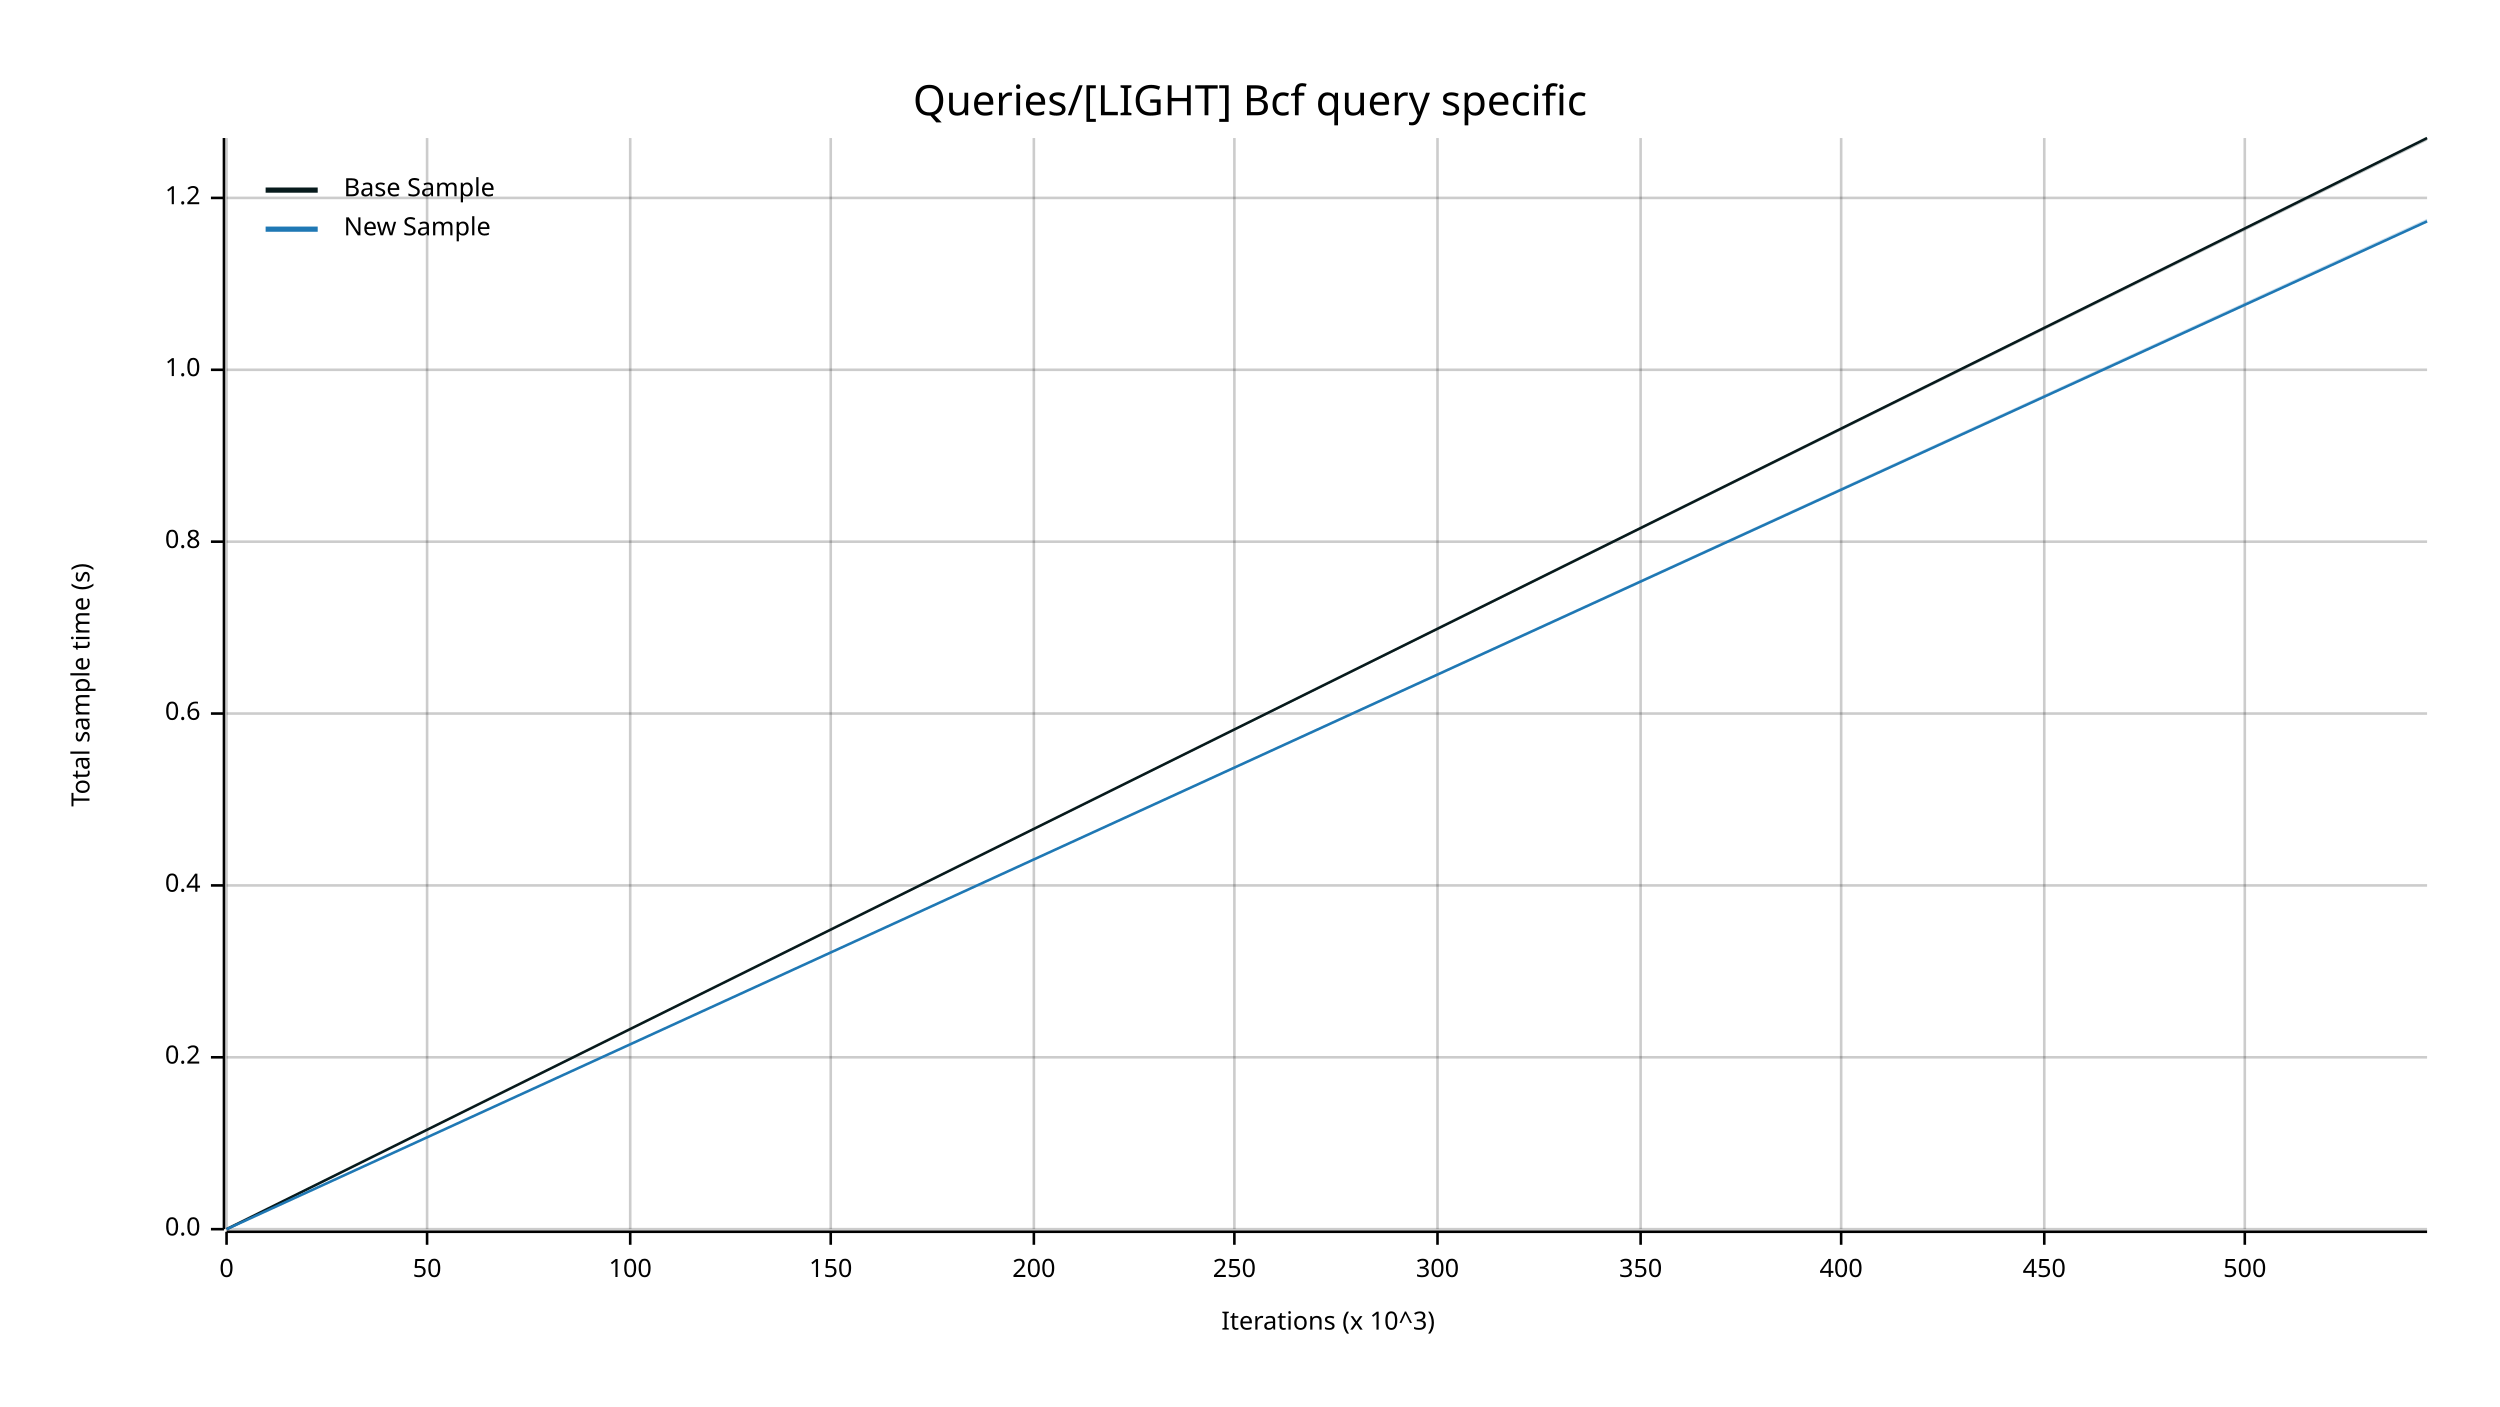
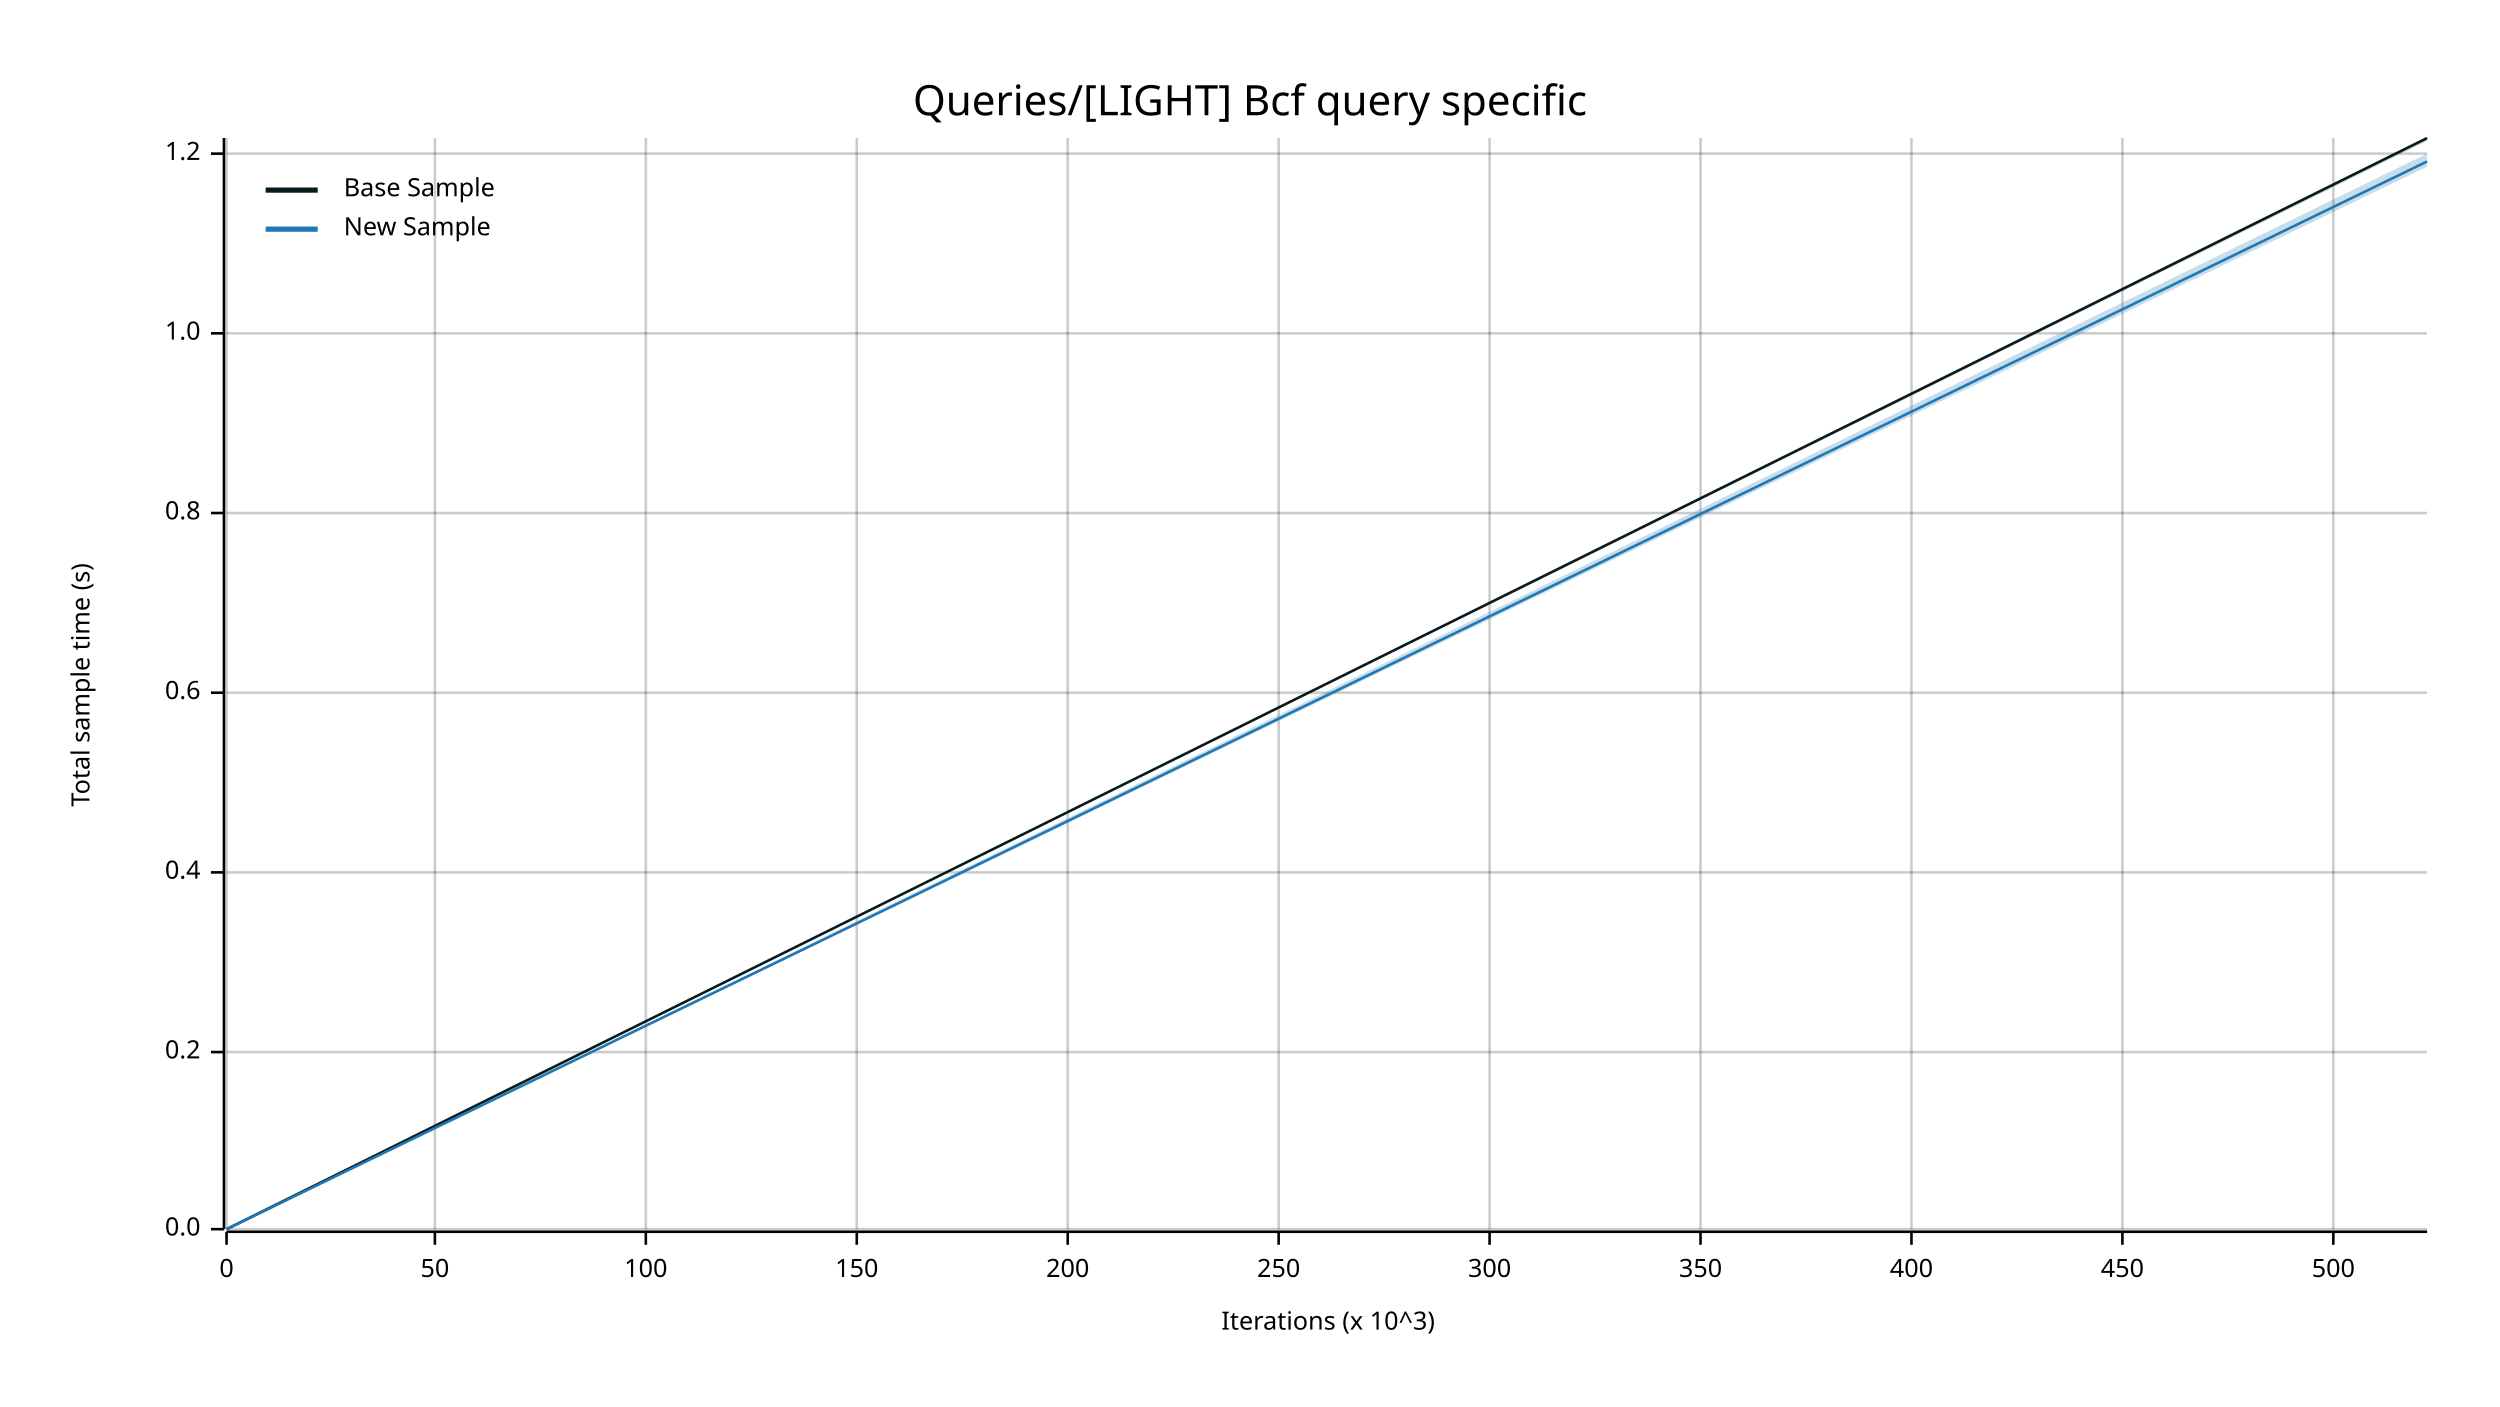
<svg xmlns="http://www.w3.org/2000/svg" width="960" height="540" viewBox="0 0 960 540">
  <text x="480" y="32" dy="0.76em" text-anchor="middle" font-family="sans-serif" font-size="16.129" opacity="1" fill="#000000">
Queries/[LIGHT] Bcf query specific
</text>
  <text x="27" y="263" dy="0.76em" text-anchor="middle" font-family="sans-serif" font-size="9.677" opacity="1" fill="#000000" transform="rotate(270, 27, 263)">
Total sample time (s)
</text>
  <text x="510" y="513" dy="-0.5ex" text-anchor="middle" font-family="sans-serif" font-size="9.677" opacity="1" fill="#000000">
Iterations (x 10^3)
</text>
  <line opacity="0.2" stroke="#000000" stroke-width="1" x1="87" y1="472" x2="87" y2="53" />
-   <line opacity="0.2" stroke="#000000" stroke-width="1" x1="164" y1="472" x2="164" y2="53" />
-   <line opacity="0.2" stroke="#000000" stroke-width="1" x1="242" y1="472" x2="242" y2="53" />
-   <line opacity="0.2" stroke="#000000" stroke-width="1" x1="319" y1="472" x2="319" y2="53" />
-   <line opacity="0.2" stroke="#000000" stroke-width="1" x1="397" y1="472" x2="397" y2="53" />
-   <line opacity="0.2" stroke="#000000" stroke-width="1" x1="474" y1="472" x2="474" y2="53" />
-   <line opacity="0.2" stroke="#000000" stroke-width="1" x1="552" y1="472" x2="552" y2="53" />
-   <line opacity="0.2" stroke="#000000" stroke-width="1" x1="630" y1="472" x2="630" y2="53" />
-   <line opacity="0.2" stroke="#000000" stroke-width="1" x1="707" y1="472" x2="707" y2="53" />
-   <line opacity="0.2" stroke="#000000" stroke-width="1" x1="785" y1="472" x2="785" y2="53" />
-   <line opacity="0.2" stroke="#000000" stroke-width="1" x1="862" y1="472" x2="862" y2="53" />
+   <line opacity="0.2" stroke="#000000" stroke-width="1" x1="167" y1="472" x2="167" y2="53" />
+   <line opacity="0.2" stroke="#000000" stroke-width="1" x1="248" y1="472" x2="248" y2="53" />
+   <line opacity="0.2" stroke="#000000" stroke-width="1" x1="329" y1="472" x2="329" y2="53" />
+   <line opacity="0.2" stroke="#000000" stroke-width="1" x1="410" y1="472" x2="410" y2="53" />
+   <line opacity="0.2" stroke="#000000" stroke-width="1" x1="491" y1="472" x2="491" y2="53" />
+   <line opacity="0.2" stroke="#000000" stroke-width="1" x1="572" y1="472" x2="572" y2="53" />
+   <line opacity="0.2" stroke="#000000" stroke-width="1" x1="653" y1="472" x2="653" y2="53" />
+   <line opacity="0.2" stroke="#000000" stroke-width="1" x1="734" y1="472" x2="734" y2="53" />
+   <line opacity="0.2" stroke="#000000" stroke-width="1" x1="815" y1="472" x2="815" y2="53" />
+   <line opacity="0.2" stroke="#000000" stroke-width="1" x1="896" y1="472" x2="896" y2="53" />
  <line opacity="0.2" stroke="#000000" stroke-width="1" x1="87" y1="472" x2="932" y2="472" />
-   <line opacity="0.2" stroke="#000000" stroke-width="1" x1="87" y1="406" x2="932" y2="406" />
-   <line opacity="0.2" stroke="#000000" stroke-width="1" x1="87" y1="340" x2="932" y2="340" />
-   <line opacity="0.2" stroke="#000000" stroke-width="1" x1="87" y1="274" x2="932" y2="274" />
-   <line opacity="0.2" stroke="#000000" stroke-width="1" x1="87" y1="208" x2="932" y2="208" />
-   <line opacity="0.2" stroke="#000000" stroke-width="1" x1="87" y1="142" x2="932" y2="142" />
-   <line opacity="0.2" stroke="#000000" stroke-width="1" x1="87" y1="76" x2="932" y2="76" />
+   <line opacity="0.2" stroke="#000000" stroke-width="1" x1="87" y1="404" x2="932" y2="404" />
+   <line opacity="0.2" stroke="#000000" stroke-width="1" x1="87" y1="335" x2="932" y2="335" />
+   <line opacity="0.2" stroke="#000000" stroke-width="1" x1="87" y1="266" x2="932" y2="266" />
+   <line opacity="0.2" stroke="#000000" stroke-width="1" x1="87" y1="197" x2="932" y2="197" />
+   <line opacity="0.2" stroke="#000000" stroke-width="1" x1="87" y1="128" x2="932" y2="128" />
+   <line opacity="0.2" stroke="#000000" stroke-width="1" x1="87" y1="59" x2="932" y2="59" />
  <polyline fill="none" opacity="1" stroke="#000000" stroke-width="1" points="86,53 86,472 " />
  <text x="77" y="472" dy="0.5ex" text-anchor="end" font-family="sans-serif" font-size="9.677" opacity="1" fill="#000000">
0.0
</text>
  <polyline fill="none" opacity="1" stroke="#000000" stroke-width="1" points="81,472 86,472 " />
-   <text x="77" y="406" dy="0.5ex" text-anchor="end" font-family="sans-serif" font-size="9.677" opacity="1" fill="#000000">
+   <text x="77" y="404" dy="0.5ex" text-anchor="end" font-family="sans-serif" font-size="9.677" opacity="1" fill="#000000">
0.2
</text>
-   <polyline fill="none" opacity="1" stroke="#000000" stroke-width="1" points="81,406 86,406 " />
-   <text x="77" y="340" dy="0.5ex" text-anchor="end" font-family="sans-serif" font-size="9.677" opacity="1" fill="#000000">
+   <polyline fill="none" opacity="1" stroke="#000000" stroke-width="1" points="81,404 86,404 " />
+   <text x="77" y="335" dy="0.5ex" text-anchor="end" font-family="sans-serif" font-size="9.677" opacity="1" fill="#000000">
0.4
</text>
-   <polyline fill="none" opacity="1" stroke="#000000" stroke-width="1" points="81,340 86,340 " />
-   <text x="77" y="274" dy="0.5ex" text-anchor="end" font-family="sans-serif" font-size="9.677" opacity="1" fill="#000000">
+   <polyline fill="none" opacity="1" stroke="#000000" stroke-width="1" points="81,335 86,335 " />
+   <text x="77" y="266" dy="0.5ex" text-anchor="end" font-family="sans-serif" font-size="9.677" opacity="1" fill="#000000">
0.6
</text>
-   <polyline fill="none" opacity="1" stroke="#000000" stroke-width="1" points="81,274 86,274 " />
-   <text x="77" y="208" dy="0.5ex" text-anchor="end" font-family="sans-serif" font-size="9.677" opacity="1" fill="#000000">
+   <polyline fill="none" opacity="1" stroke="#000000" stroke-width="1" points="81,266 86,266 " />
+   <text x="77" y="197" dy="0.5ex" text-anchor="end" font-family="sans-serif" font-size="9.677" opacity="1" fill="#000000">
0.8
</text>
-   <polyline fill="none" opacity="1" stroke="#000000" stroke-width="1" points="81,208 86,208 " />
-   <text x="77" y="142" dy="0.5ex" text-anchor="end" font-family="sans-serif" font-size="9.677" opacity="1" fill="#000000">
+   <polyline fill="none" opacity="1" stroke="#000000" stroke-width="1" points="81,197 86,197 " />
+   <text x="77" y="128" dy="0.5ex" text-anchor="end" font-family="sans-serif" font-size="9.677" opacity="1" fill="#000000">
1.0
</text>
-   <polyline fill="none" opacity="1" stroke="#000000" stroke-width="1" points="81,142 86,142 " />
-   <text x="77" y="76" dy="0.5ex" text-anchor="end" font-family="sans-serif" font-size="9.677" opacity="1" fill="#000000">
+   <polyline fill="none" opacity="1" stroke="#000000" stroke-width="1" points="81,128 86,128 " />
+   <text x="77" y="59" dy="0.5ex" text-anchor="end" font-family="sans-serif" font-size="9.677" opacity="1" fill="#000000">
1.2
</text>
-   <polyline fill="none" opacity="1" stroke="#000000" stroke-width="1" points="81,76 86,76 " />
+   <polyline fill="none" opacity="1" stroke="#000000" stroke-width="1" points="81,59 86,59 " />
  <polyline fill="none" opacity="1" stroke="#000000" stroke-width="1" points="87,473 932,473 " />
  <text x="87" y="483" dy="0.76em" text-anchor="middle" font-family="sans-serif" font-size="9.677" opacity="1" fill="#000000">
0
</text>
  <polyline fill="none" opacity="1" stroke="#000000" stroke-width="1" points="87,473 87,478 " />
-   <text x="164" y="483" dy="0.76em" text-anchor="middle" font-family="sans-serif" font-size="9.677" opacity="1" fill="#000000">
+   <text x="167" y="483" dy="0.76em" text-anchor="middle" font-family="sans-serif" font-size="9.677" opacity="1" fill="#000000">
50
</text>
-   <polyline fill="none" opacity="1" stroke="#000000" stroke-width="1" points="164,473 164,478 " />
-   <text x="242" y="483" dy="0.76em" text-anchor="middle" font-family="sans-serif" font-size="9.677" opacity="1" fill="#000000">
+   <polyline fill="none" opacity="1" stroke="#000000" stroke-width="1" points="167,473 167,478 " />
+   <text x="248" y="483" dy="0.76em" text-anchor="middle" font-family="sans-serif" font-size="9.677" opacity="1" fill="#000000">
100
</text>
-   <polyline fill="none" opacity="1" stroke="#000000" stroke-width="1" points="242,473 242,478 " />
-   <text x="319" y="483" dy="0.76em" text-anchor="middle" font-family="sans-serif" font-size="9.677" opacity="1" fill="#000000">
+   <polyline fill="none" opacity="1" stroke="#000000" stroke-width="1" points="248,473 248,478 " />
+   <text x="329" y="483" dy="0.76em" text-anchor="middle" font-family="sans-serif" font-size="9.677" opacity="1" fill="#000000">
150
</text>
-   <polyline fill="none" opacity="1" stroke="#000000" stroke-width="1" points="319,473 319,478 " />
-   <text x="397" y="483" dy="0.76em" text-anchor="middle" font-family="sans-serif" font-size="9.677" opacity="1" fill="#000000">
+   <polyline fill="none" opacity="1" stroke="#000000" stroke-width="1" points="329,473 329,478 " />
+   <text x="410" y="483" dy="0.76em" text-anchor="middle" font-family="sans-serif" font-size="9.677" opacity="1" fill="#000000">
200
</text>
-   <polyline fill="none" opacity="1" stroke="#000000" stroke-width="1" points="397,473 397,478 " />
-   <text x="474" y="483" dy="0.76em" text-anchor="middle" font-family="sans-serif" font-size="9.677" opacity="1" fill="#000000">
+   <polyline fill="none" opacity="1" stroke="#000000" stroke-width="1" points="410,473 410,478 " />
+   <text x="491" y="483" dy="0.76em" text-anchor="middle" font-family="sans-serif" font-size="9.677" opacity="1" fill="#000000">
250
</text>
-   <polyline fill="none" opacity="1" stroke="#000000" stroke-width="1" points="474,473 474,478 " />
-   <text x="552" y="483" dy="0.76em" text-anchor="middle" font-family="sans-serif" font-size="9.677" opacity="1" fill="#000000">
+   <polyline fill="none" opacity="1" stroke="#000000" stroke-width="1" points="491,473 491,478 " />
+   <text x="572" y="483" dy="0.76em" text-anchor="middle" font-family="sans-serif" font-size="9.677" opacity="1" fill="#000000">
300
</text>
-   <polyline fill="none" opacity="1" stroke="#000000" stroke-width="1" points="552,473 552,478 " />
-   <text x="630" y="483" dy="0.76em" text-anchor="middle" font-family="sans-serif" font-size="9.677" opacity="1" fill="#000000">
+   <polyline fill="none" opacity="1" stroke="#000000" stroke-width="1" points="572,473 572,478 " />
+   <text x="653" y="483" dy="0.76em" text-anchor="middle" font-family="sans-serif" font-size="9.677" opacity="1" fill="#000000">
350
</text>
-   <polyline fill="none" opacity="1" stroke="#000000" stroke-width="1" points="630,473 630,478 " />
-   <text x="707" y="483" dy="0.76em" text-anchor="middle" font-family="sans-serif" font-size="9.677" opacity="1" fill="#000000">
+   <polyline fill="none" opacity="1" stroke="#000000" stroke-width="1" points="653,473 653,478 " />
+   <text x="734" y="483" dy="0.76em" text-anchor="middle" font-family="sans-serif" font-size="9.677" opacity="1" fill="#000000">
400
</text>
-   <polyline fill="none" opacity="1" stroke="#000000" stroke-width="1" points="707,473 707,478 " />
-   <text x="785" y="483" dy="0.76em" text-anchor="middle" font-family="sans-serif" font-size="9.677" opacity="1" fill="#000000">
+   <polyline fill="none" opacity="1" stroke="#000000" stroke-width="1" points="734,473 734,478 " />
+   <text x="815" y="483" dy="0.76em" text-anchor="middle" font-family="sans-serif" font-size="9.677" opacity="1" fill="#000000">
450
</text>
-   <polyline fill="none" opacity="1" stroke="#000000" stroke-width="1" points="785,473 785,478 " />
-   <text x="862" y="483" dy="0.76em" text-anchor="middle" font-family="sans-serif" font-size="9.677" opacity="1" fill="#000000">
+   <polyline fill="none" opacity="1" stroke="#000000" stroke-width="1" points="815,473 815,478 " />
+   <text x="896" y="483" dy="0.76em" text-anchor="middle" font-family="sans-serif" font-size="9.677" opacity="1" fill="#000000">
500
</text>
-   <polyline fill="none" opacity="1" stroke="#000000" stroke-width="1" points="862,473 862,478 " />
+   <polyline fill="none" opacity="1" stroke="#000000" stroke-width="1" points="896,473 896,478 " />
  <polyline fill="none" opacity="1" stroke="#071A1C" stroke-width="1" points="87,472 932,53 " />
  <polygon opacity="0.25" fill="#071A1C" points="87,472 932,54 932,53 " />
-   <polyline fill="none" opacity="1" stroke="#1F78B4" stroke-width="1" points="87,472 932,85 " />
-   <polygon opacity="0.25" fill="#1F78B4" points="87,472 932,85 932,84 " />
+   <polyline fill="none" opacity="1" stroke="#1F78B4" stroke-width="1" points="87,472 932,62 " />
+   <polygon opacity="0.25" fill="#1F78B4" points="87,472 932,64 932,59 " />
  <text x="132" y="68" dy="0.76em" text-anchor="start" font-family="sans-serif" font-size="9.677" opacity="1" fill="#000000">
Base Sample
</text>
  <text x="132" y="83" dy="0.76em" text-anchor="start" font-family="sans-serif" font-size="9.677" opacity="1" fill="#000000">
New Sample
</text>
  <polyline fill="none" opacity="1" stroke="#071A1C" stroke-width="2" points="102,73 122,73 " />
  <polyline fill="none" opacity="1" stroke="#1F78B4" stroke-width="2" points="102,88 122,88 " />
</svg>
